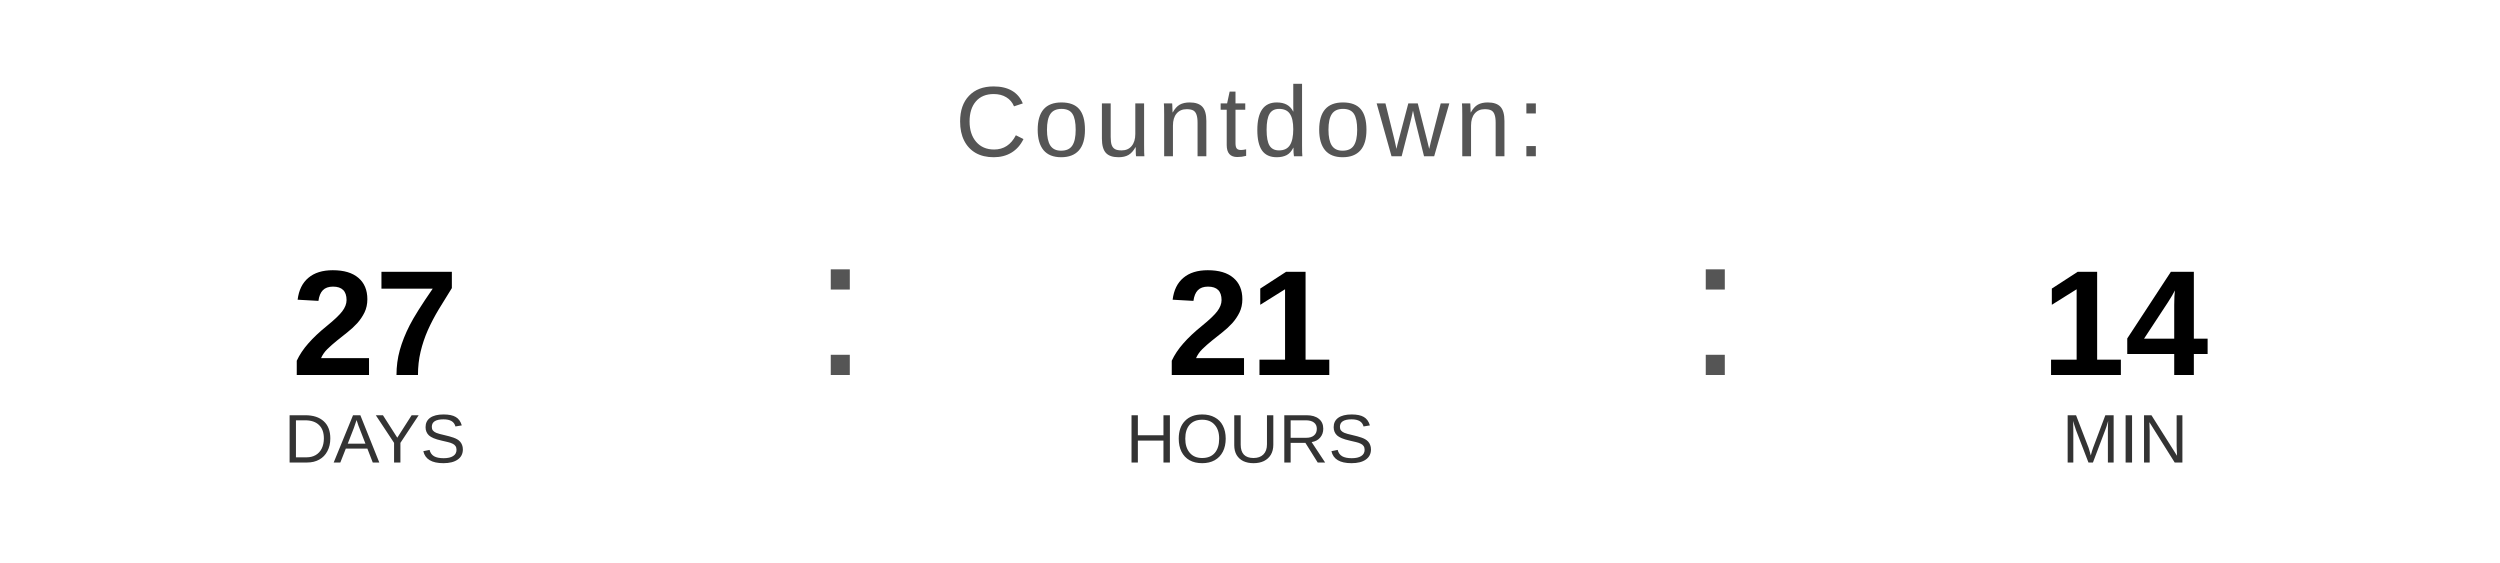
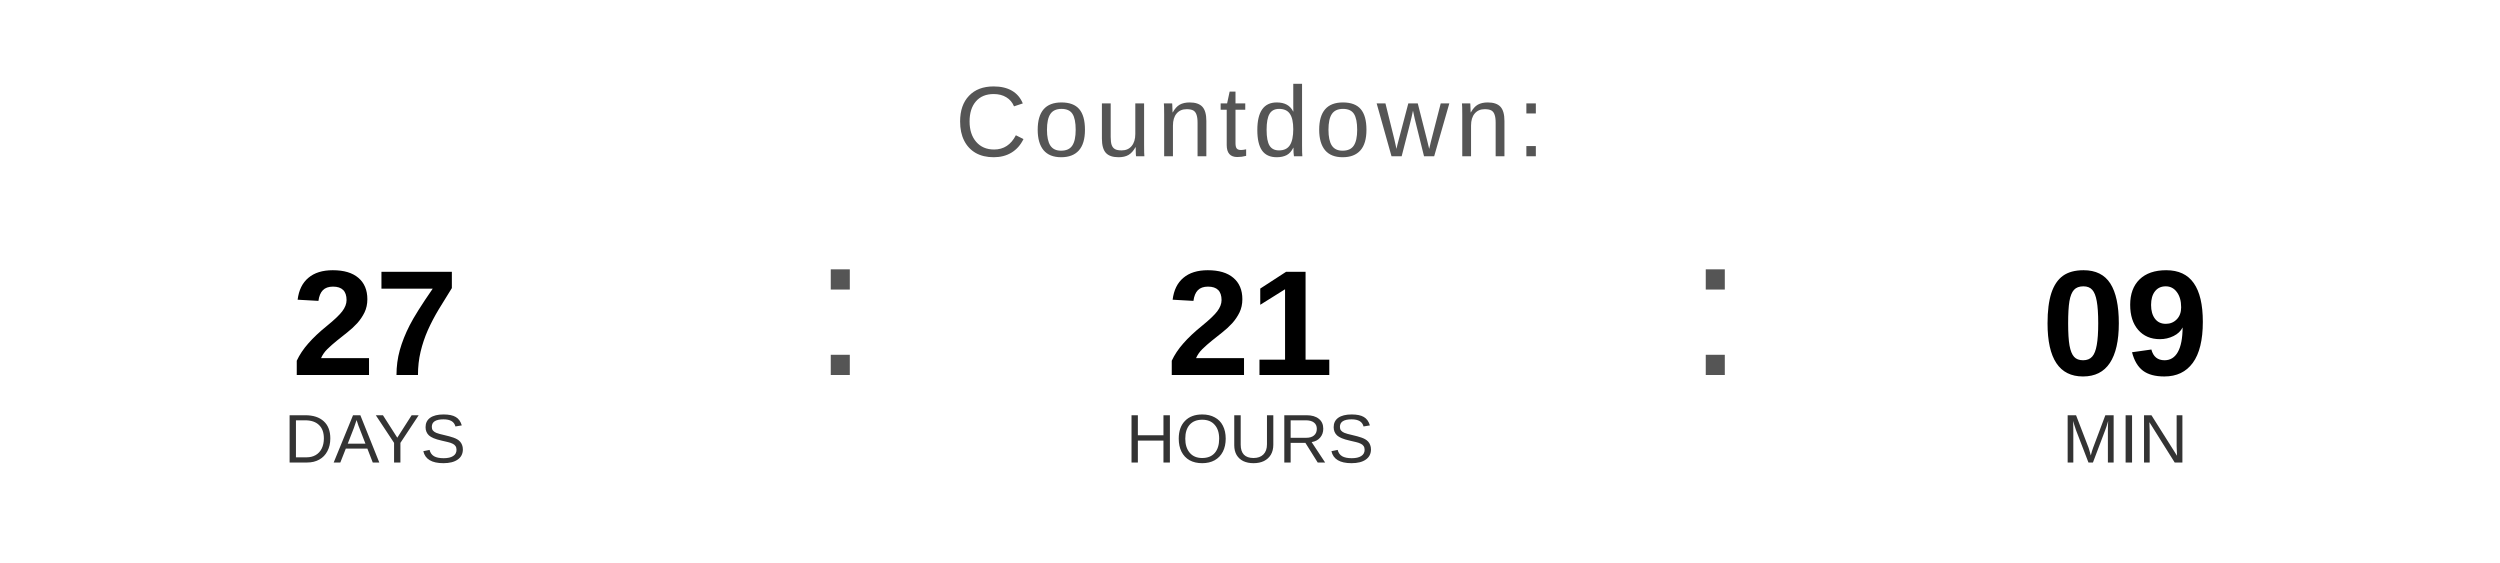
<svg xmlns="http://www.w3.org/2000/svg" width="400" height="90" viewBox="0 0 400 90">
  <text x="200" y="25" font-family="Arial, Helvetica, sans-serif" font-size="16" fill="#555555" text-anchor="middle" letter-spacing="1">
    Countdown:
  </text>
  <text x="60" y="60" font-family="Arial, Helvetica, sans-serif" font-size="24" font-weight="bold" fill="#000000" text-anchor="middle">27</text>
  <text x="60" y="74" font-family="Arial, Helvetica, sans-serif" font-size="11" fill="#333333" text-anchor="middle">DAYS</text>
  <text x="130" y="60" font-family="Arial, sans-serif" font-size="32" fill="#555555">:</text>
  <text x="200" y="60" font-family="Arial, Helvetica, sans-serif" font-size="24" font-weight="bold" fill="#000000" text-anchor="middle">21</text>
  <text x="200" y="74" font-family="Arial, Helvetica, sans-serif" font-size="11" fill="#333333" text-anchor="middle">HOURS</text>
  <text x="270" y="60" font-family="Arial, sans-serif" font-size="32" fill="#555555">:</text>
-   <text x="340" y="60" font-family="Arial, Helvetica, sans-serif" font-size="24" font-weight="bold" fill="#000000" text-anchor="middle">14</text>
+   <text x="340" y="60" font-family="Arial, Helvetica, sans-serif" font-size="24" font-weight="bold" fill="#000000" text-anchor="middle">09</text>
  <text x="340" y="74" font-family="Arial, Helvetica, sans-serif" font-size="11" fill="#333333" text-anchor="middle">MIN</text>
</svg>
